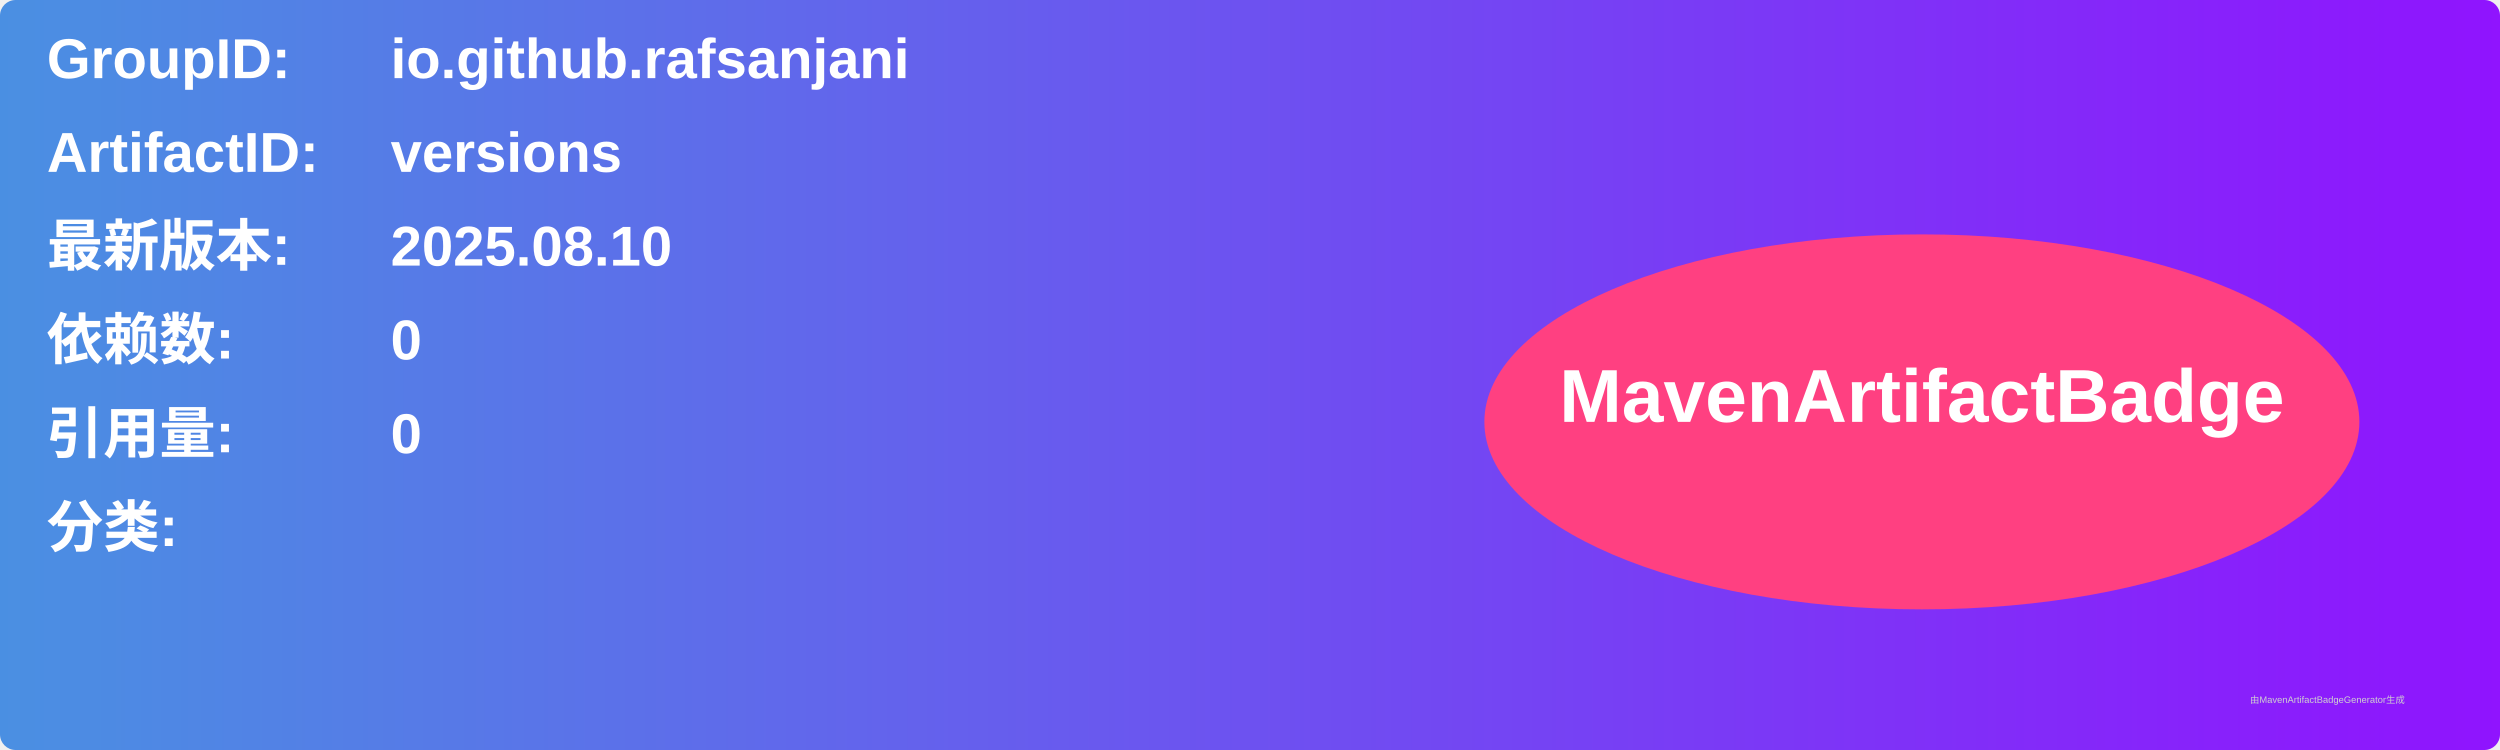
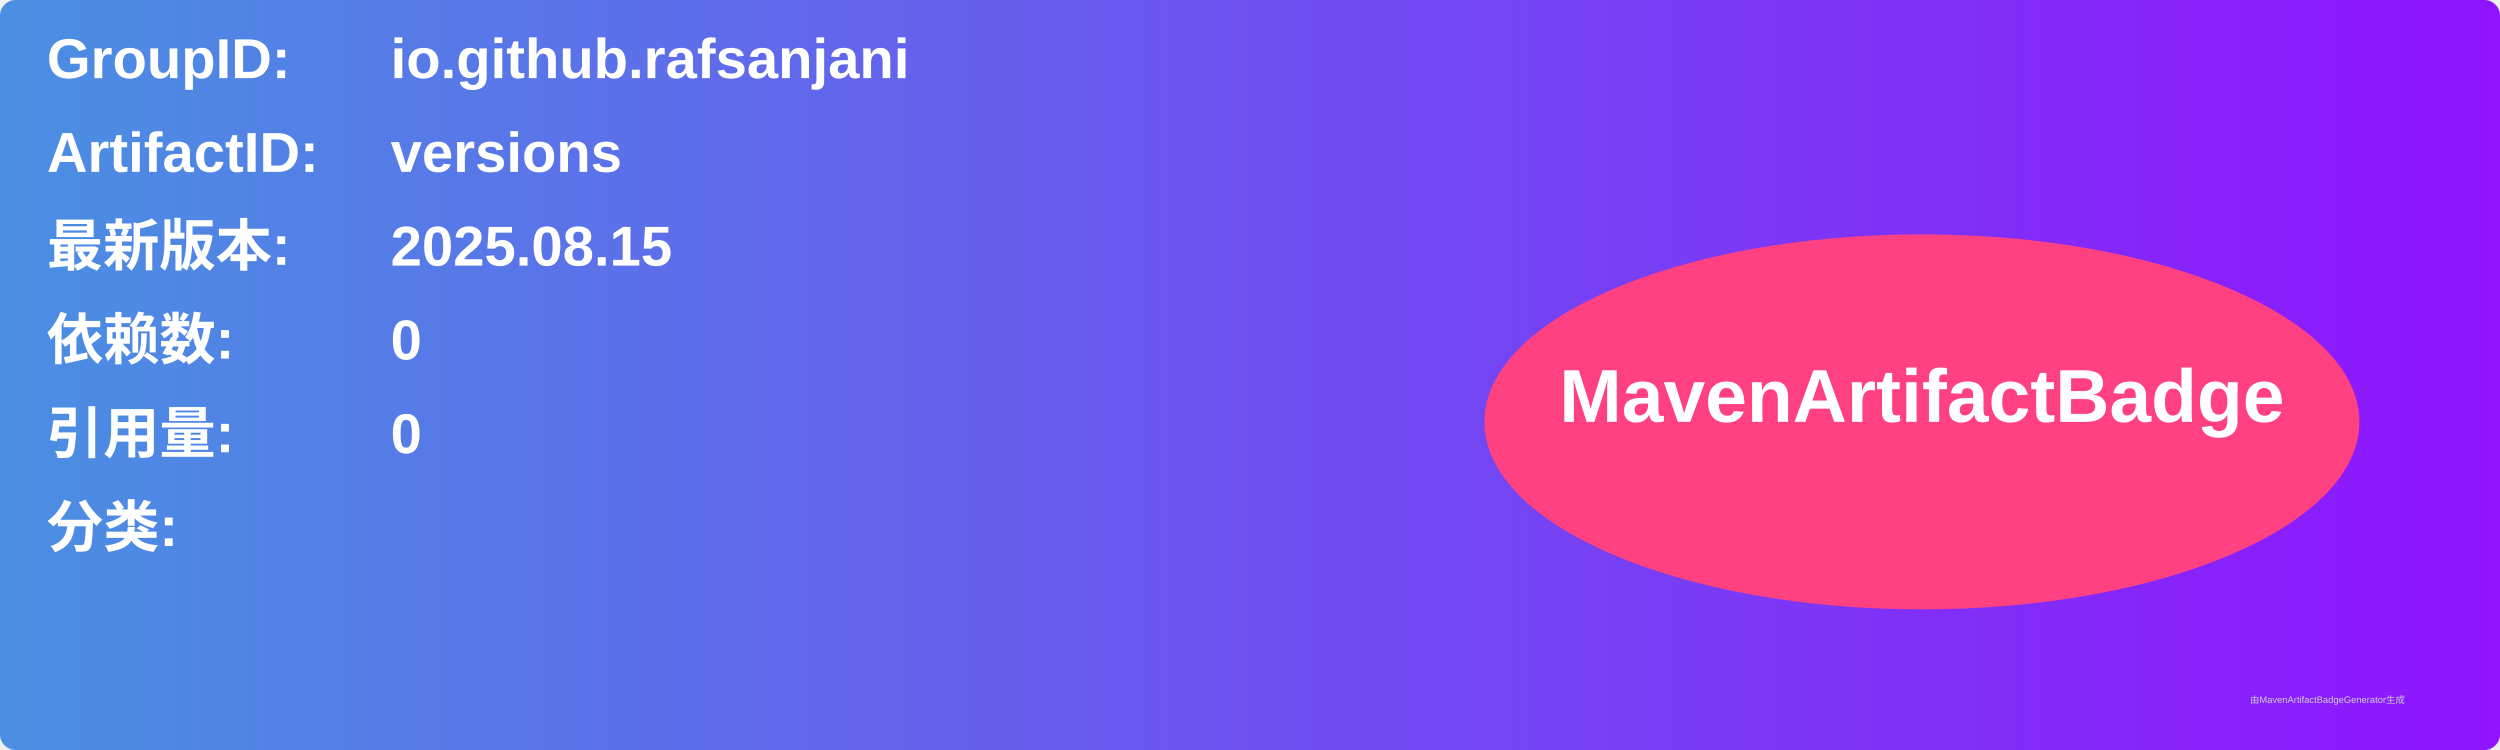
<svg xmlns="http://www.w3.org/2000/svg" width="800" height="240" viewBox="0 0 800 240">
  <linearGradient id="grad" x1="0%" y1="0%" x2="100%" y2="0%">
    <stop offset="0%" stop-color="#4a90e2" />
    <stop offset="100%" stop-color="#9013fe" />
  </linearGradient>
  <rect width="100%" height="100%" rx="5" ry="5" fill="url(#grad)" />
  <g transform="translate(15, 15)">
    <text x="0" y="10" font-family="Arial" font-size="18" fill="white" font-weight="bold" width="260">GroupID:</text>
    <text x="110" y="10" font-family="Arial" font-size="18" fill="white" font-weight="bold" width="460">io.github.rafsanjani</text>
    <text x="0" y="40" font-family="Arial" font-size="18" fill="white" font-weight="bold" width="260">ArtifactID:</text>
    <text x="110" y="40" font-family="Arial" font-size="18" fill="white" font-weight="bold" width="460">versions</text>
    <text x="0" y="70" font-family="Arial" font-size="18" fill="white" font-weight="bold">最新版本:</text>
    <text x="110" y="70" font-family="Arial" font-size="18" fill="white" font-weight="bold">
-       <tspan font-weight="bold">2025.08.10</tspan>
+       <tspan font-weight="bold">2025.08.15</tspan>
    </text>
    <text x="0" y="100" font-family="Arial" font-size="18" fill="white" font-weight="bold">依赖数: </text>
    <text x="110" y="100" font-family="Arial" font-size="18" fill="white">
      <tspan font-weight="bold">0</tspan>
    </text>
    <text x="0" y="130" font-family="Arial" font-size="18" fill="white" font-weight="bold">引用量: </text>
    <text x="110" y="130" font-family="Arial" font-size="18" fill="white">
      <tspan font-weight="bold">0</tspan>
    </text>
    <text x="0" y="160" font-family="Arial" font-size="18" fill="white" font-weight="bold">分类:</text>
    <text x="10" y="190" font-family="Arial" font-size="10" fill="white">
      <tspan font-weight="bold" />
    </text>
    <ellipse cx="600" cy="120" rx="140" ry="60" fill="#ff4081" />
    <text x="600" y="120" text-anchor="middle" font-family="Arial" font-size="24" fill="white" font-weight="bold">MavenArtifactBadge</text>
  </g>
  <text x="720" y="225" font-family="Arial" font-size="3" fill="#d0d0d0">由MavenArtifactBadgeGenerator生成</text>
</svg>
